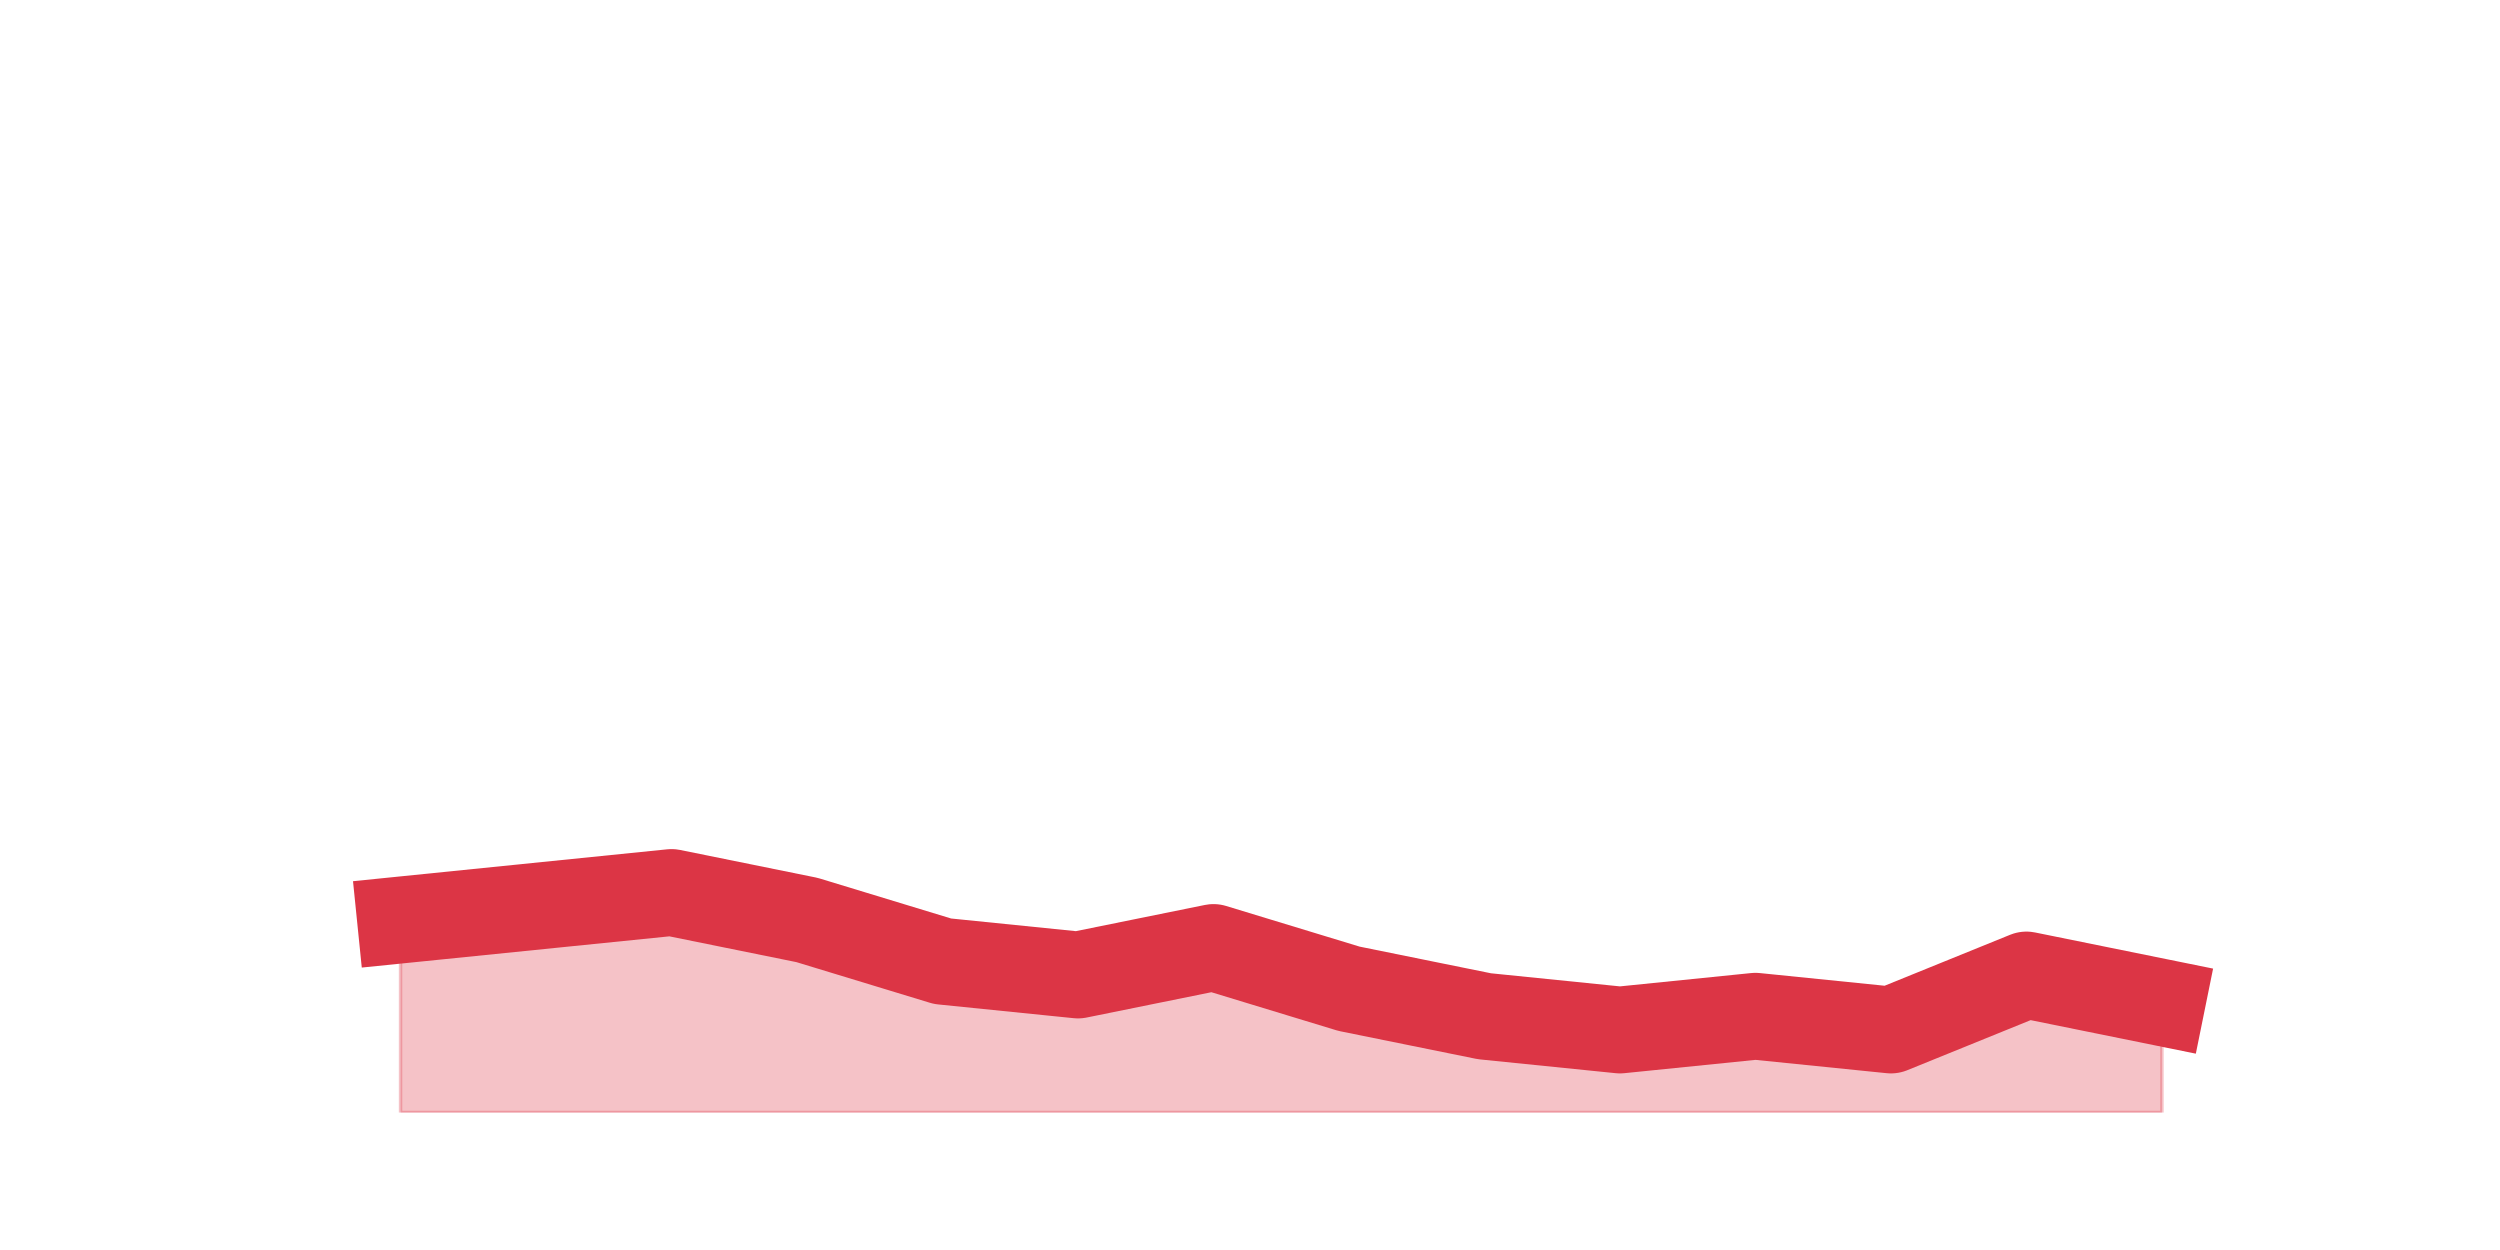
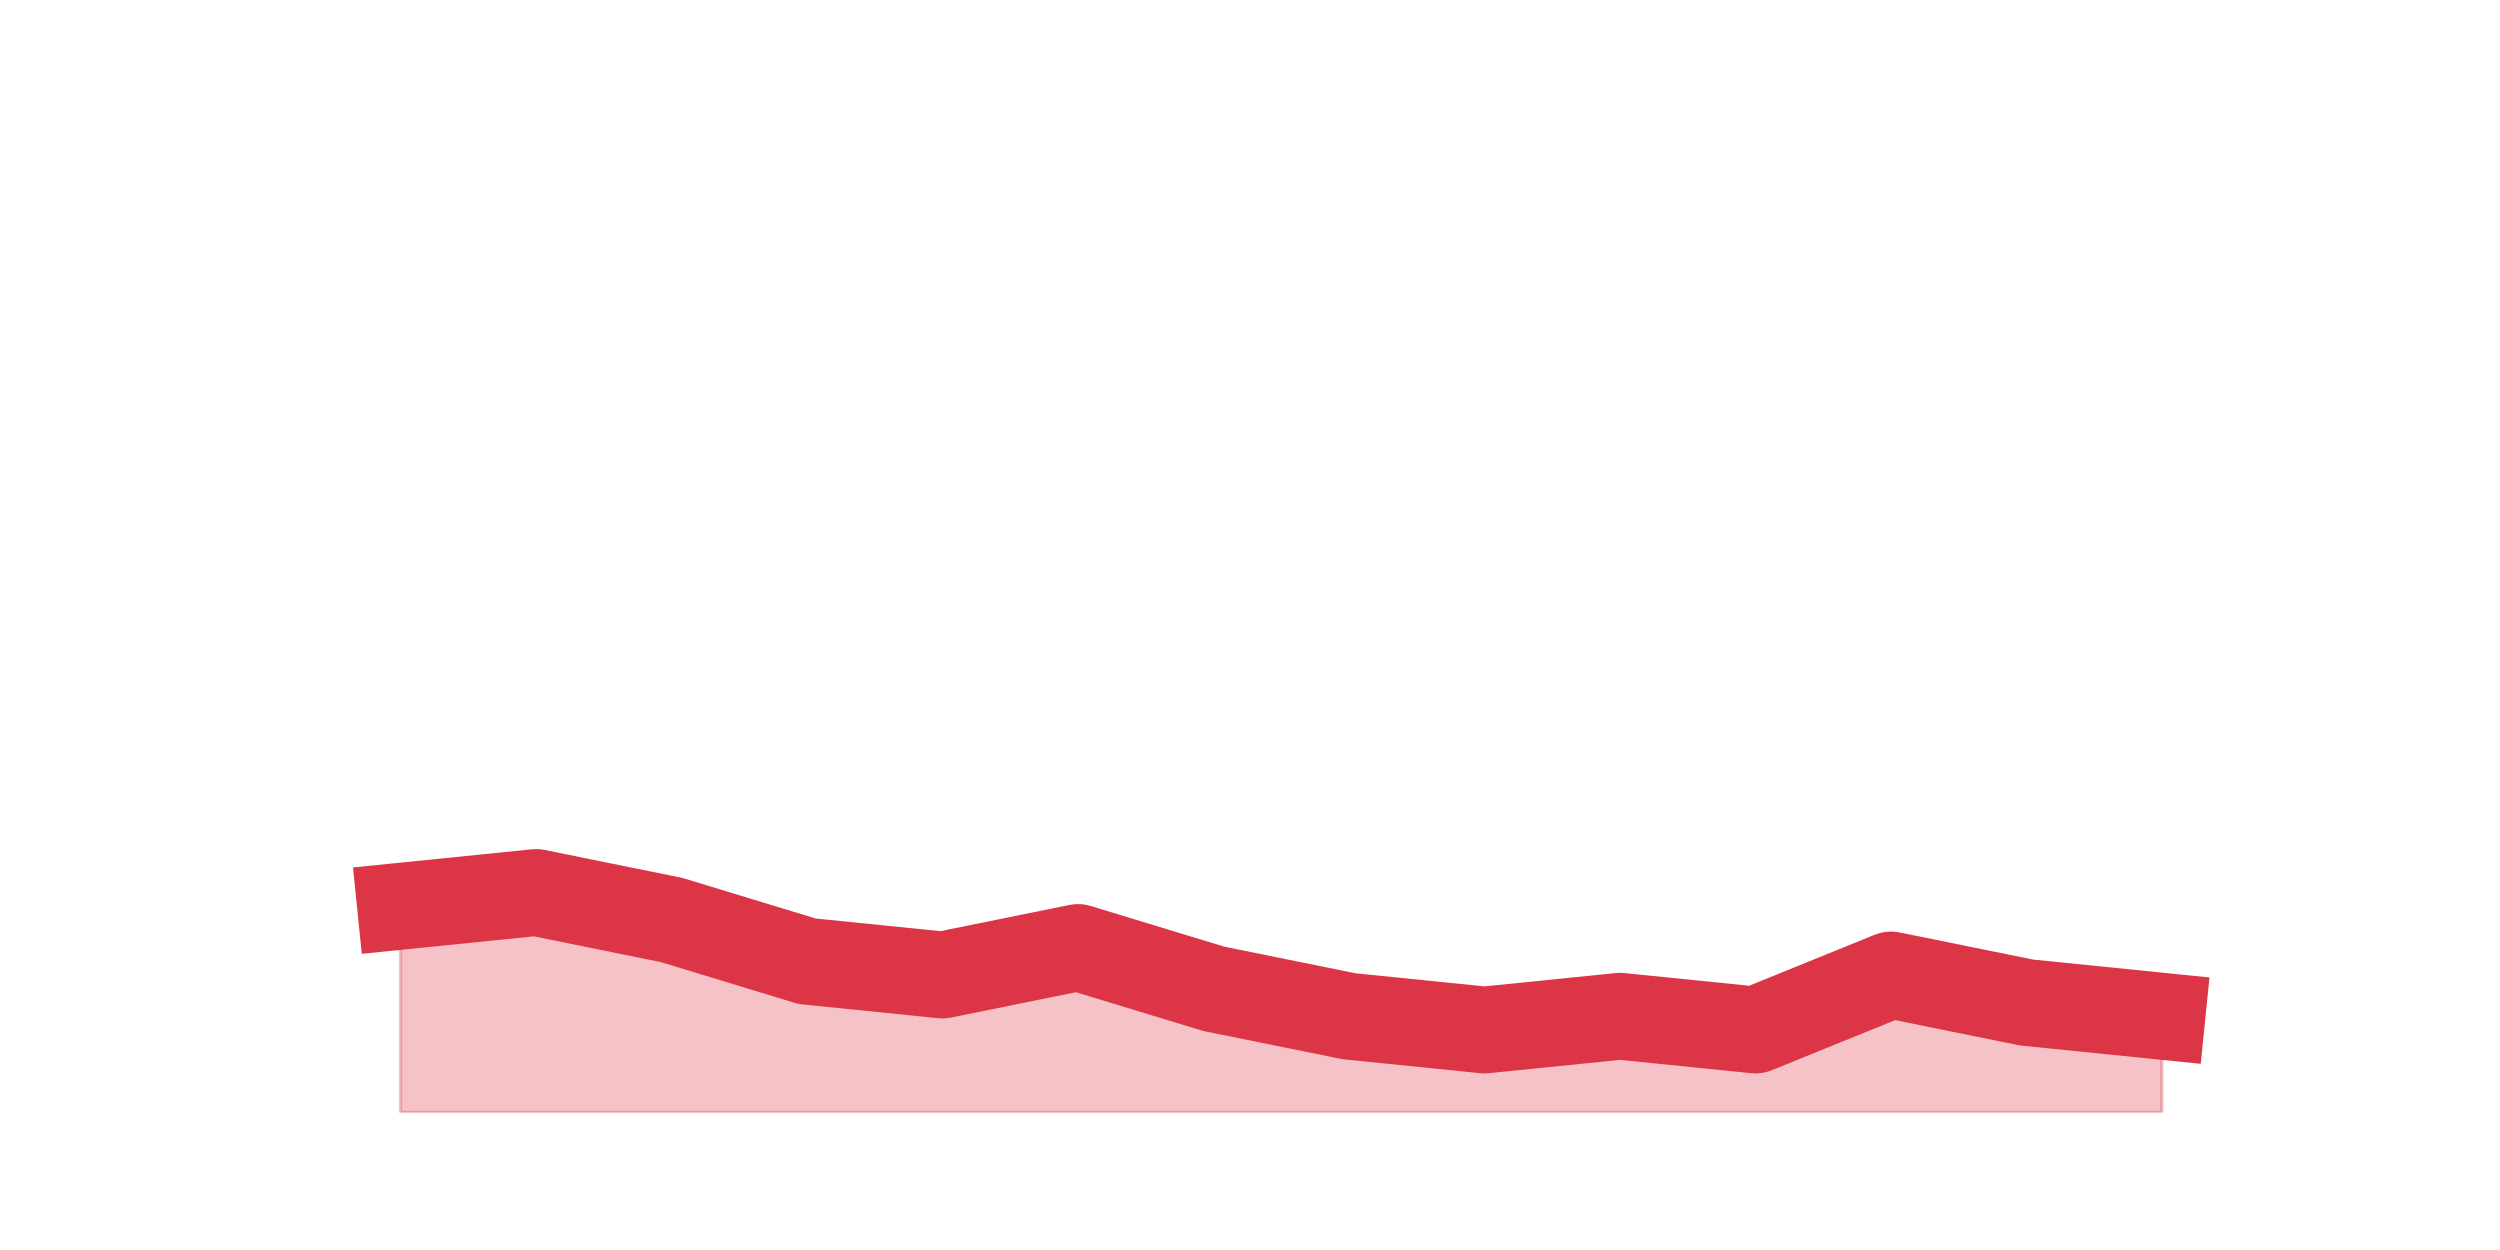
<svg xmlns="http://www.w3.org/2000/svg" xmlns:xlink="http://www.w3.org/1999/xlink" height="360pt" version="1.1" viewBox="0 0 720 360" width="720pt">
  <defs>
    <style type="text/css">*{stroke-linecap:butt;stroke-linejoin:round;}</style>
  </defs>
  <g id="figure_1">
    <g id="patch_1">
      <path d="M 0 360  L 720 360  L 720 0  L 0 0  z " style="fill:none;" />
    </g>
    <g id="axes_1">
      <g id="matplotlib.axis_1" />
      <g id="matplotlib.axis_2" />
      <g id="PolyCollection_1">
        <defs>
-           <path d="M 115.364 -95.04  L 115.364 -39.6  L 154.385 -39.6  L 193.406 -39.6  L 232.427 -39.6  L 271.448 -39.6  L 310.469 -39.6  L 349.49 -39.6  L 388.51 -39.6  L 427.531 -39.6  L 466.552 -39.6  L 505.573 -39.6  L 544.594 -39.6  L 583.615 -39.6  L 622.636 -39.6  L 622.636 -71.28  L 622.636 -71.28  L 583.615 -79.2  L 544.594 -63.36  L 505.573 -67.32  L 466.552 -63.36  L 427.531 -67.32  L 388.51 -75.24  L 349.49 -87.12  L 310.469 -79.2  L 271.448 -83.16  L 232.427 -95.04  L 193.406 -102.96  L 154.385 -99  L 115.364 -95.04  z " id="m979893da49" style="stroke:#dc3545;stroke-opacity:0.3;" />
+           <path d="M 115.364 -99  L 115.364 -39.6  L 154.385 -39.6  L 193.406 -39.6  L 232.427 -39.6  L 271.448 -39.6  L 310.469 -39.6  L 349.49 -39.6  L 388.51 -39.6  L 427.531 -39.6  L 466.552 -39.6  L 505.573 -39.6  L 544.594 -39.6  L 583.615 -39.6  L 622.636 -39.6  L 622.636 -67.32  L 622.636 -67.32  L 583.615 -71.28  L 544.594 -79.2  L 505.573 -63.36  L 466.552 -67.32  L 427.531 -63.36  L 388.51 -67.32  L 349.49 -75.24  L 310.469 -87.12  L 271.448 -79.2  L 232.427 -83.16  L 193.406 -95.04  L 154.385 -102.96  L 115.364 -99  z " id="mf209fd954e" style="stroke:#dc3545;stroke-opacity:0.3;" />
        </defs>
-         <g clip-path="url(#pc5702aa9ac)">
-           <use style="fill:#dc3545;fill-opacity:0.3;stroke:#dc3545;stroke-opacity:0.3;" x="0" xlink:href="#m979893da49" y="360" />
+         <g clip-path="url(#p70ad096ae1)">
+           <use style="fill:#dc3545;fill-opacity:0.3;stroke:#dc3545;stroke-opacity:0.3;" x="0" xlink:href="#mf209fd954e" y="360" />
        </g>
      </g>
      <g id="line2d_1">
-         <path clip-path="url(#pc5702aa9ac)" d="M 115.364 264.96  L 154.385 261  L 193.406 257.04  L 232.427 264.96  L 271.448 276.84  L 310.469 280.8  L 349.49 272.88  L 388.51 284.76  L 427.531 292.68  L 466.552 296.64  L 505.573 292.68  L 544.594 296.64  L 583.615 280.8  L 622.636 288.72  " style="fill:none;stroke:#dc3545;stroke-linecap:square;stroke-width:25;" />
+         <path clip-path="url(#p70ad096ae1)" d="M 115.364 261  L 154.385 257.04  L 193.406 264.96  L 232.427 276.84  L 271.448 280.8  L 310.469 272.88  L 349.49 284.76  L 388.51 292.68  L 427.531 296.64  L 466.552 292.68  L 505.573 296.64  L 544.594 280.8  L 583.615 288.72  L 622.636 292.68  " style="fill:none;stroke:#dc3545;stroke-linecap:square;stroke-width:25;" />
      </g>
    </g>
  </g>
  <defs>
-     <clipPath id="pc5702aa9ac">
+     <clipPath id="p70ad096ae1">
      <rect height="277.2" width="558" x="90" y="43.2" />
    </clipPath>
  </defs>
</svg>
